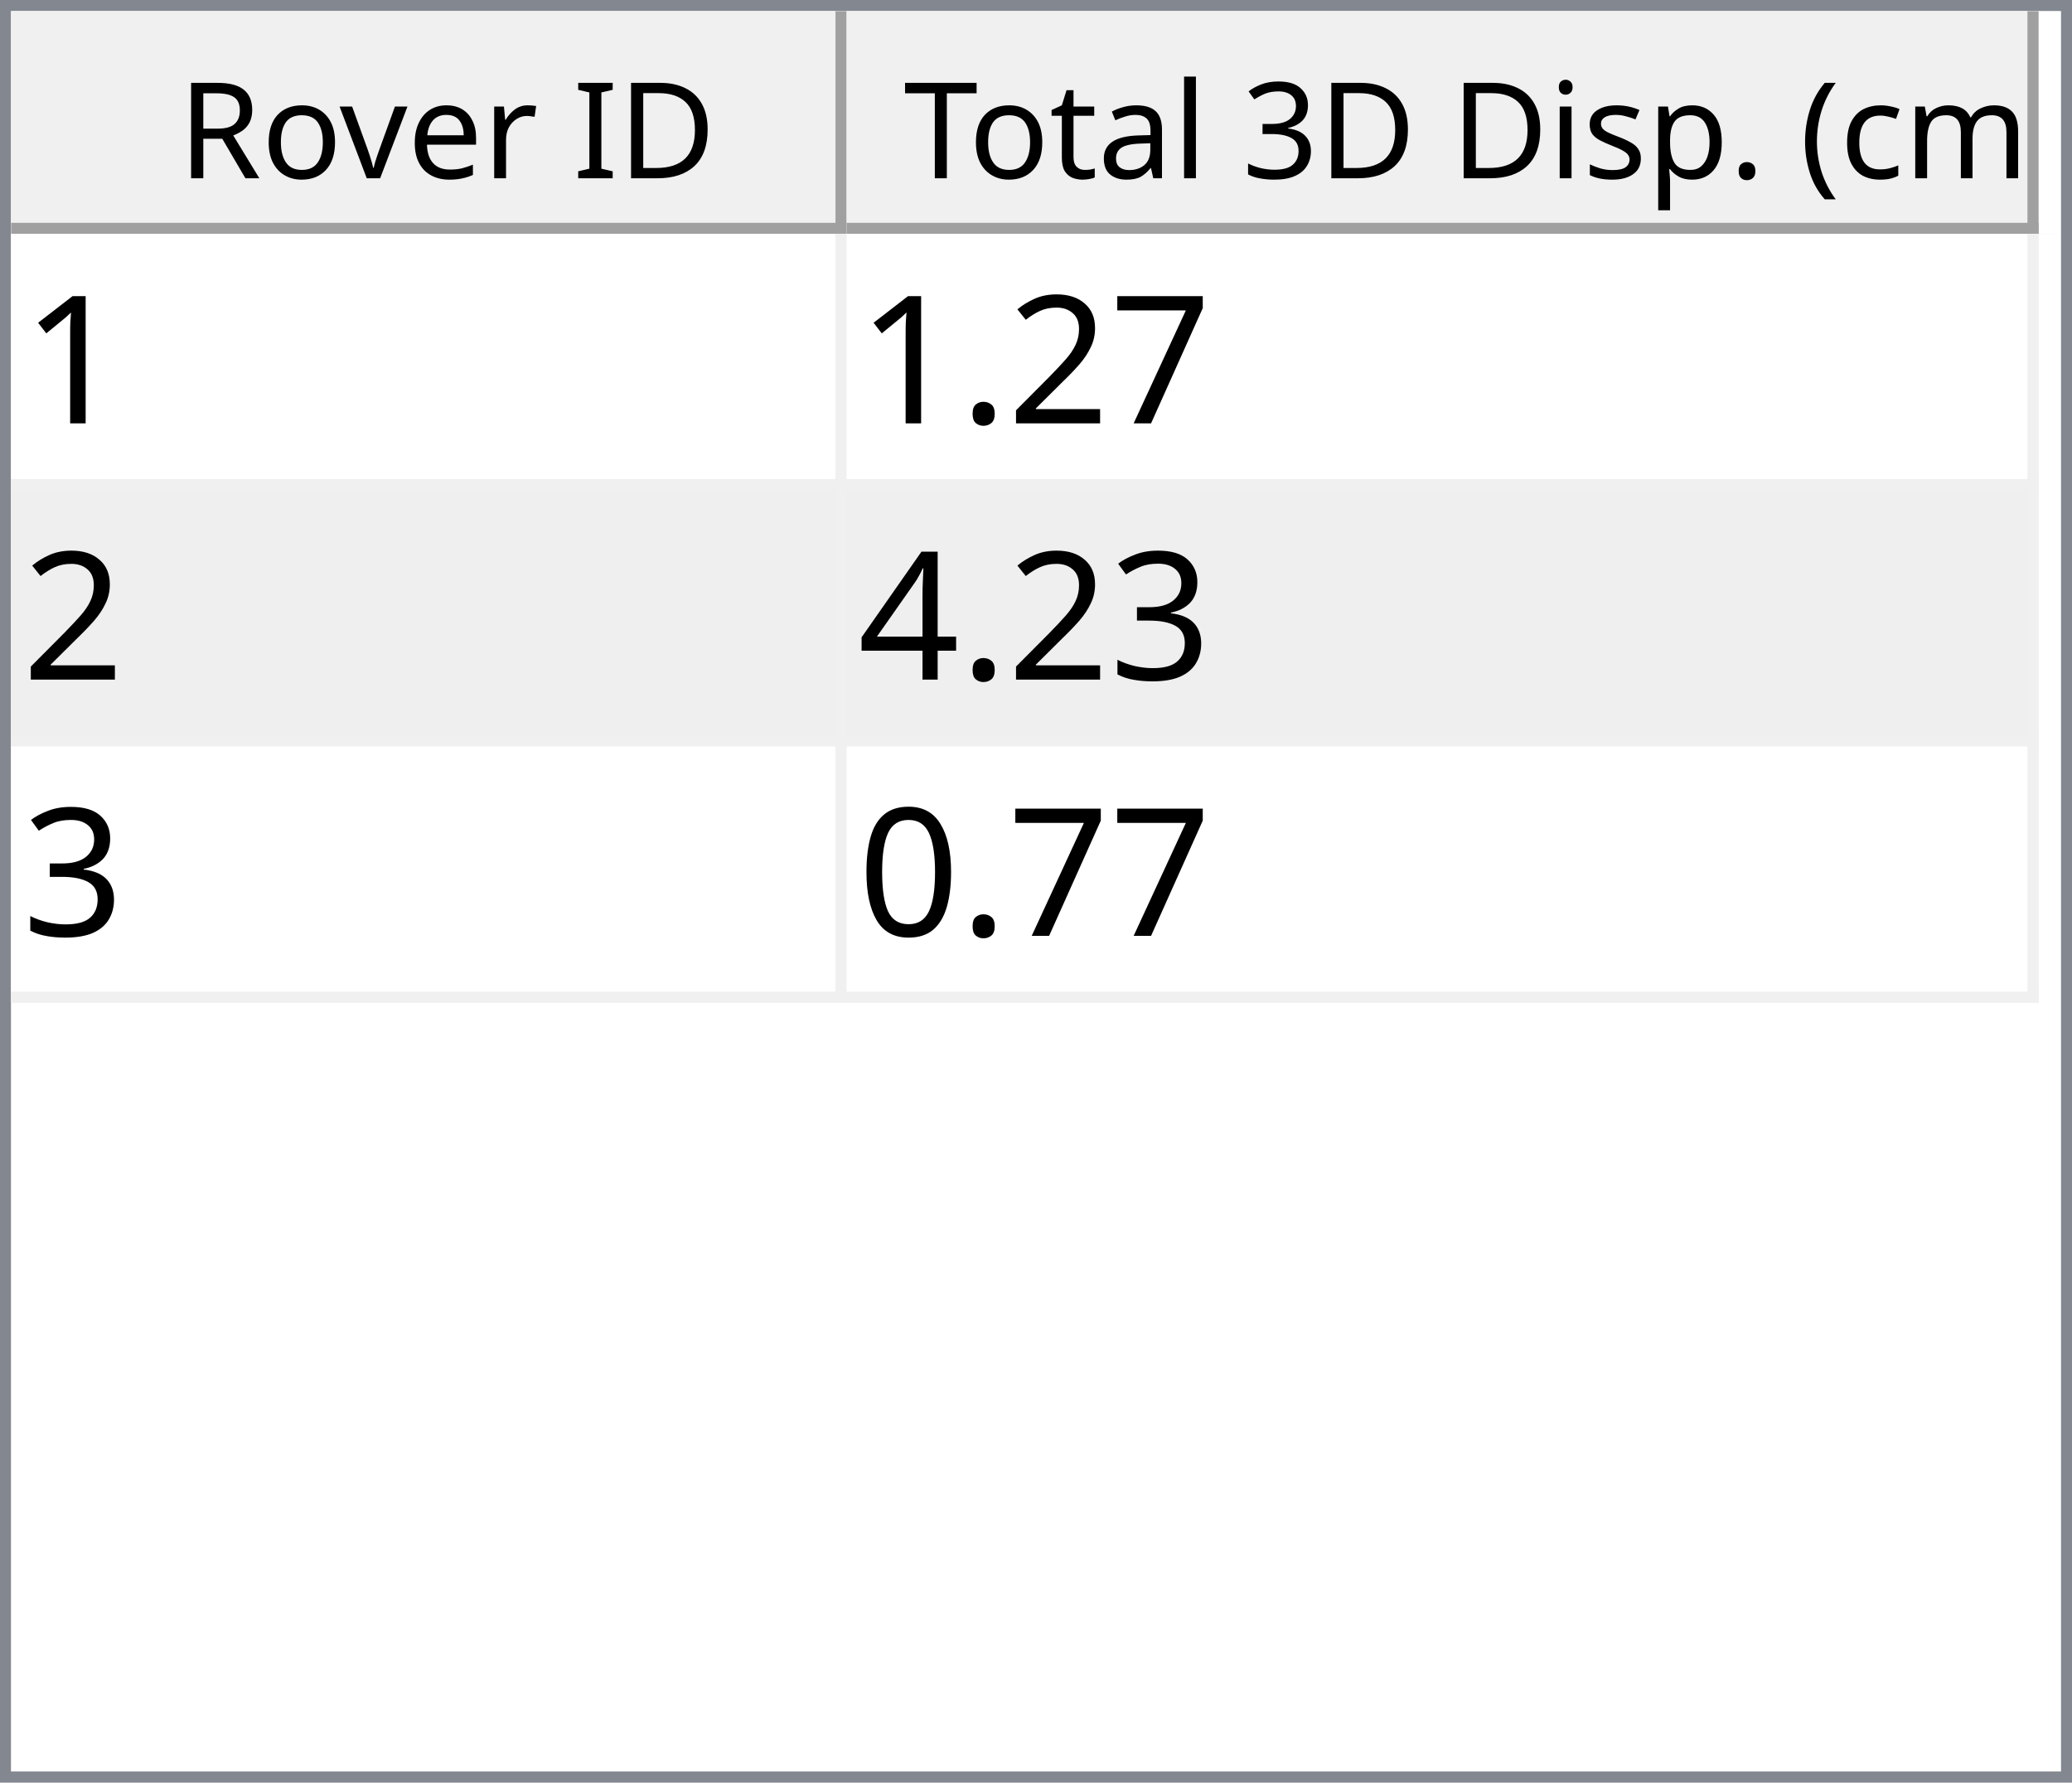
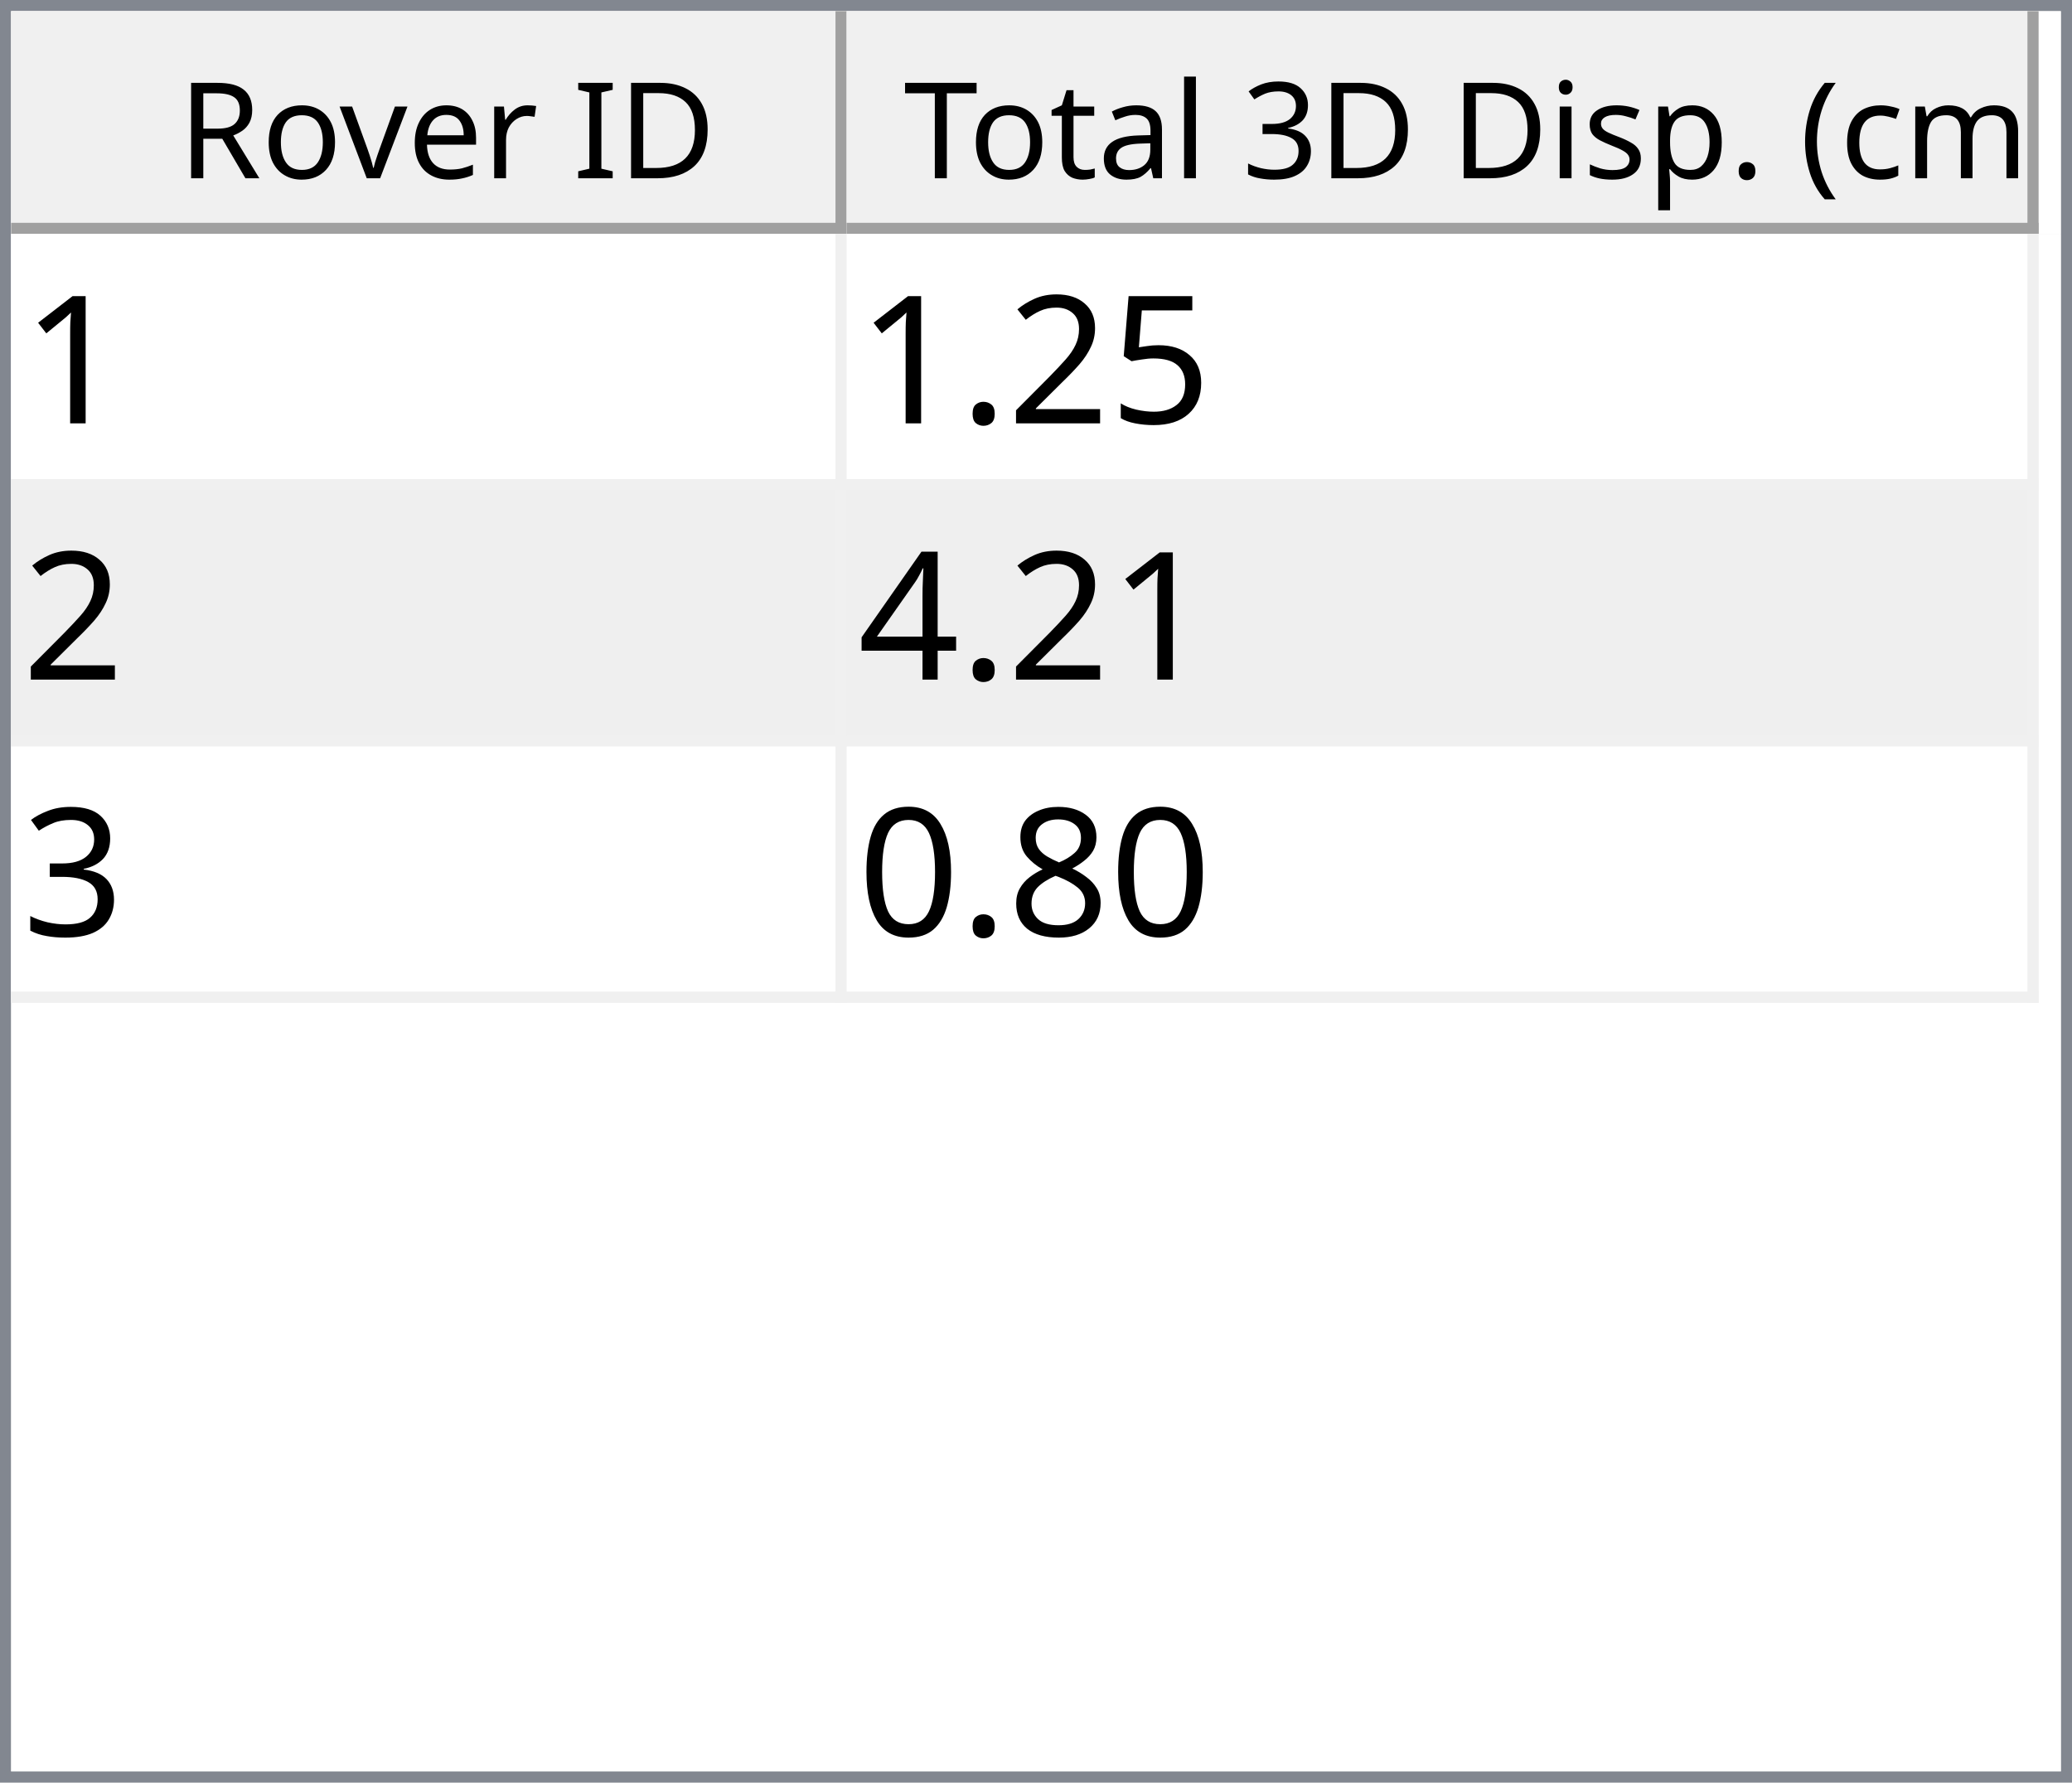
<svg xmlns="http://www.w3.org/2000/svg" style="fill-opacity:1; color-rendering:auto; color-interpolation:auto; text-rendering:auto; stroke:black; stroke-linecap:square; stroke-miterlimit:10; shape-rendering:auto; stroke-opacity:1; fill:black; stroke-dasharray:none; font-weight:normal; stroke-width:1; font-family:'Dialog'; font-style:normal; stroke-linejoin:miter; font-size:12px; stroke-dashoffset:0; image-rendering:auto;" width="186" height="160">
  <defs id="genericDefs" />
  <g>
    <defs id="defs1">
      <clipPath clipPathUnits="userSpaceOnUse" id="clipPath1">
        <path d="M0 0 L186 0 L186 160 L0 160 L0 0 Z" />
      </clipPath>
      <clipPath clipPathUnits="userSpaceOnUse" id="clipPath2">
        <path d="M0 0 L0 160 L186 160 L186 0 Z" />
      </clipPath>
      <clipPath clipPathUnits="userSpaceOnUse" id="clipPath3">
        <path d="M0 0 L0 20 L184 20 L184 0 Z" />
      </clipPath>
      <clipPath clipPathUnits="userSpaceOnUse" id="clipPath4">
        <path d="M0 0 L0 20 L75 20 L75 0 Z" />
      </clipPath>
      <clipPath clipPathUnits="userSpaceOnUse" id="clipPath5">
        <path d="M1 1 L1 19 L74 19 L74 1 Z" />
      </clipPath>
      <clipPath clipPathUnits="userSpaceOnUse" id="clipPath6">
        <path d="M0 0 L0 18 L73 18 L73 0 Z" />
      </clipPath>
      <clipPath clipPathUnits="userSpaceOnUse" id="clipPath7">
        <path d="M-0.5 -0.5 L-0.5 19.5 L74.5 19.5 L74.5 -0.5 Z" />
      </clipPath>
      <clipPath clipPathUnits="userSpaceOnUse" id="clipPath8">
        <path d="M0 0 L0 20 L107 20 L107 0 Z" />
      </clipPath>
      <clipPath clipPathUnits="userSpaceOnUse" id="clipPath9">
        <path d="M1 1 L1 19 L106 19 L106 1 Z" />
      </clipPath>
      <clipPath clipPathUnits="userSpaceOnUse" id="clipPath10">
        <path d="M0 0 L0 18 L105 18 L105 0 Z" />
      </clipPath>
      <clipPath clipPathUnits="userSpaceOnUse" id="clipPath11">
        <path d="M-0.5 -0.5 L-0.5 19.5 L106.5 19.5 L106.5 -0.5 Z" />
      </clipPath>
      <clipPath clipPathUnits="userSpaceOnUse" id="clipPath12">
        <path d="M0 0 L0 138 L184 138 L184 0 Z" />
      </clipPath>
      <clipPath clipPathUnits="userSpaceOnUse" id="clipPath13">
        <path d="M0 0 L0 69 L182 69 L182 0 Z" />
      </clipPath>
      <clipPath clipPathUnits="userSpaceOnUse" id="clipPath14">
        <path d="M-0.5 -0.5 L-0.5 68.5 L181.5 68.5 L181.5 -0.5 Z" />
      </clipPath>
      <clipPath clipPathUnits="userSpaceOnUse" id="clipPath15">
        <path d="M0 0 L0 22 L74 22 L74 0 Z" />
      </clipPath>
      <clipPath clipPathUnits="userSpaceOnUse" id="clipPath16">
        <path d="M0 0 L0 22 L106 22 L106 0 Z" />
      </clipPath>
      <font horiz-adv-x="64.551" id="font1">
        <font-face ascent="107.91" descent="25.098" units-per-em="100" style="font-style:normal; font-family:Segoe UI; font-weight:normal;" />
        <missing-glyph horiz-adv-x="64.551" d="M8.109 0 L8.109 68.266 L56.453 68.266 L56.453 0 L8.109 0 ZM15.328 7.234 L49.219 7.234 L49.219 61.031 L15.328 61.031 L15.328 7.234 Z" />
        <glyph unicode="D" horiz-adv-x="70.117" d="M9.188 0 L9.188 70.016 L28.516 70.016 Q65.531 70.016 65.531 35.891 Q65.531 19.672 55.25 9.836 Q44.969 0 27.734 0 L9.188 0 ZM17.391 62.594 L17.391 7.422 L27.828 7.422 Q41.609 7.422 49.273 14.797 Q56.938 22.172 56.938 35.688 Q56.938 62.594 28.328 62.594 L17.391 62.594 Z" />
        <glyph unicode="I" horiz-adv-x="26.611" d="M17.391 0 L9.188 0 L9.188 70.016 L17.391 70.016 L17.391 0 Z" />
        <glyph unicode=" " horiz-adv-x="27.393" d="" />
        <glyph unicode="r" horiz-adv-x="34.766" d="M34.188 41.891 Q32.078 43.5 28.125 43.5 Q23 43.5 19.555 38.672 Q16.109 33.844 16.109 25.484 L16.109 0 L8.109 0 L8.109 50 L16.109 50 L16.109 39.703 L16.312 39.703 Q18.016 44.969 21.531 47.922 Q25.047 50.875 29.391 50.875 Q32.516 50.875 34.188 50.203 L34.188 41.891 Z" />
        <glyph unicode="e" horiz-adv-x="52.295" d="M48.297 23 L12.984 23 Q13.188 14.656 17.484 10.109 Q21.781 5.562 29.297 5.562 Q37.75 5.562 44.828 11.141 L44.828 3.609 Q38.234 -1.172 27.391 -1.172 Q16.797 -1.172 10.742 5.641 Q4.688 12.453 4.688 24.812 Q4.688 36.469 11.305 43.82 Q17.922 51.172 27.734 51.172 Q37.547 51.172 42.922 44.828 Q48.297 38.484 48.297 27.203 L48.297 23 ZM40.094 29.781 Q40.047 36.719 36.75 40.578 Q33.453 44.438 27.594 44.438 Q21.922 44.438 17.969 40.383 Q14.016 36.328 13.094 29.781 L40.094 29.781 Z" />
        <glyph unicode="v" horiz-adv-x="47.9" d="M47.406 50 L27.484 0 L19.625 0 L0.688 50 L9.469 50 L22.172 13.672 Q23.578 9.672 23.922 6.688 L24.125 6.688 Q24.609 10.453 25.688 13.484 L38.969 50 L47.406 50 Z" />
        <glyph unicode="o" horiz-adv-x="58.594" d="M29 -1.172 Q17.922 -1.172 11.305 5.836 Q4.688 12.844 4.688 24.422 Q4.688 37.016 11.57 44.094 Q18.453 51.172 30.172 51.172 Q41.359 51.172 47.633 44.289 Q53.906 37.406 53.906 25.203 Q53.906 13.234 47.141 6.031 Q40.375 -1.172 29 -1.172 ZM29.594 44.438 Q21.875 44.438 17.383 39.188 Q12.891 33.938 12.891 24.703 Q12.891 15.828 17.43 10.695 Q21.969 5.562 29.594 5.562 Q37.359 5.562 41.531 10.594 Q45.703 15.625 45.703 24.906 Q45.703 34.281 41.531 39.359 Q37.359 44.438 29.594 44.438 Z" />
        <glyph unicode="R" horiz-adv-x="59.814" d="M59.375 0 L49.609 0 L37.891 19.625 Q36.281 22.359 34.766 24.289 Q33.25 26.219 31.664 27.438 Q30.078 28.656 28.25 29.219 Q26.422 29.781 24.125 29.781 L17.391 29.781 L17.391 0 L9.188 0 L9.188 70.016 L30.078 70.016 Q34.672 70.016 38.555 68.867 Q42.438 67.719 45.289 65.375 Q48.141 63.031 49.758 59.547 Q51.375 56.062 51.375 51.375 Q51.375 47.703 50.273 44.656 Q49.172 41.609 47.148 39.211 Q45.125 36.812 42.266 35.133 Q39.406 33.453 35.844 32.516 L35.844 32.328 Q37.594 31.547 38.891 30.547 Q40.188 29.547 41.359 28.18 Q42.531 26.812 43.68 25.078 Q44.828 23.344 46.234 21.047 L59.375 0 ZM17.391 62.594 L17.391 37.203 L28.516 37.203 Q31.594 37.203 34.203 38.133 Q36.812 39.062 38.719 40.797 Q40.625 42.531 41.703 45.047 Q42.781 47.562 42.781 50.688 Q42.781 56.297 39.141 59.445 Q35.5 62.594 28.609 62.594 L17.391 62.594 Z" />
        <glyph unicode=")" horiz-adv-x="30.176" d="M8.297 -15.922 L1.172 -15.922 Q16.406 2.344 16.406 26.812 Q16.406 51.469 1.078 70.016 L8.297 70.016 Q23.531 52.156 23.531 26.703 Q23.531 1.375 8.297 -15.922 Z" />
        <glyph unicode="m" horiz-adv-x="86.133" d="M79.109 0 L71.094 0 L71.094 28.719 Q71.094 37.016 68.531 40.727 Q65.969 44.438 59.906 44.438 Q54.781 44.438 51.195 39.75 Q47.609 35.062 47.609 28.516 L47.609 0 L39.594 0 L39.594 29.688 Q39.594 44.438 28.219 44.438 Q22.953 44.438 19.531 40.016 Q16.109 35.594 16.109 28.516 L16.109 0 L8.109 0 L8.109 50 L16.109 50 L16.109 42.094 L16.312 42.094 Q21.625 51.172 31.844 51.172 Q36.969 51.172 40.773 48.312 Q44.578 45.453 46 40.828 Q51.562 51.172 62.594 51.172 Q79.109 51.172 79.109 30.812 L79.109 0 Z" />
        <glyph unicode="c" horiz-adv-x="46.191" d="M42.188 2.297 Q36.422 -1.172 28.516 -1.172 Q17.828 -1.172 11.258 5.789 Q4.688 12.75 4.688 23.828 Q4.688 36.188 11.766 43.68 Q18.844 51.172 30.672 51.172 Q37.25 51.172 42.281 48.734 L42.281 40.531 Q36.719 44.438 30.375 44.438 Q22.703 44.438 17.797 38.945 Q12.891 33.453 12.891 24.516 Q12.891 15.719 17.508 10.641 Q22.125 5.562 29.891 5.562 Q36.422 5.562 42.188 9.906 L42.188 2.297 Z" />
        <glyph unicode="(" horiz-adv-x="30.176" d="M29.109 -15.922 L21.969 -15.922 Q6.844 1.375 6.844 26.703 Q6.844 52.156 21.969 70.016 L29.203 70.016 Q13.875 51.469 13.875 26.812 Q13.875 2.344 29.109 -15.922 Z" />
        <glyph unicode="." horiz-adv-x="21.68" d="M10.891 -1.078 Q8.641 -1.078 7.055 0.539 Q5.469 2.156 5.469 4.391 Q5.469 6.641 7.055 8.273 Q8.641 9.906 10.891 9.906 Q13.188 9.906 14.797 8.273 Q16.406 6.641 16.406 4.391 Q16.406 2.156 14.797 0.539 Q13.188 -1.078 10.891 -1.078 Z" />
        <glyph unicode="p" horiz-adv-x="58.789" d="M16.312 7.234 L16.109 7.234 L16.109 -23 L8.109 -23 L8.109 50 L16.109 50 L16.109 41.219 L16.312 41.219 Q22.219 51.172 33.594 51.172 Q43.266 51.172 48.688 44.461 Q54.109 37.75 54.109 26.469 Q54.109 13.922 48 6.375 Q41.891 -1.172 31.297 -1.172 Q21.578 -1.172 16.312 7.234 ZM16.109 27.391 L16.109 20.406 Q16.109 14.203 20.141 9.883 Q24.172 5.562 30.375 5.562 Q37.641 5.562 41.773 11.133 Q45.906 16.703 45.906 26.609 Q45.906 34.969 42.047 39.703 Q38.188 44.438 31.594 44.438 Q24.609 44.438 20.359 39.578 Q16.109 34.719 16.109 27.391 Z" />
        <glyph unicode="s" horiz-adv-x="42.432" d="M5.078 1.812 L5.078 10.406 Q11.625 5.562 19.484 5.562 Q30.031 5.562 30.031 12.594 Q30.031 14.594 29.125 15.992 Q28.219 17.391 26.68 18.461 Q25.141 19.531 23.07 20.383 Q21 21.234 18.609 22.172 Q15.281 23.484 12.766 24.828 Q10.25 26.172 8.57 27.859 Q6.891 29.547 6.031 31.695 Q5.172 33.844 5.172 36.719 Q5.172 40.234 6.789 42.945 Q8.406 45.656 11.086 47.484 Q13.766 49.312 17.211 50.242 Q20.656 51.172 24.312 51.172 Q30.812 51.172 35.938 48.922 L35.938 40.828 Q30.422 44.438 23.25 44.438 Q21 44.438 19.195 43.922 Q17.391 43.406 16.094 42.477 Q14.797 41.547 14.086 40.258 Q13.375 38.969 13.375 37.406 Q13.375 35.453 14.086 34.133 Q14.797 32.812 16.164 31.789 Q17.531 30.766 19.484 29.938 Q21.438 29.109 23.922 28.125 Q27.25 26.859 29.883 25.516 Q32.516 24.172 34.375 22.484 Q36.234 20.797 37.234 18.602 Q38.234 16.406 38.234 13.375 Q38.234 9.672 36.602 6.938 Q34.969 4.203 32.234 2.398 Q29.5 0.594 25.93 -0.289 Q22.359 -1.172 18.453 -1.172 Q10.75 -1.172 5.078 1.812 Z" />
        <glyph unicode="i" horiz-adv-x="24.219" d="M12.203 62.703 Q10.062 62.703 8.547 64.164 Q7.031 65.625 7.031 67.875 Q7.031 70.125 8.547 71.609 Q10.062 73.094 12.203 73.094 Q14.406 73.094 15.945 71.609 Q17.484 70.125 17.484 67.875 Q17.484 65.719 15.945 64.211 Q14.406 62.703 12.203 62.703 ZM16.109 0 L8.109 0 L8.109 50 L16.109 50 L16.109 0 Z" />
        <glyph unicode="3" horiz-adv-x="53.906" d="M46.531 19.828 Q46.531 15.094 44.75 11.211 Q42.969 7.328 39.719 4.57 Q36.469 1.812 31.93 0.297 Q27.391 -1.219 21.922 -1.219 Q11.922 -1.219 6 2.594 L6 11.188 Q13.094 5.609 22.219 5.609 Q25.875 5.609 28.828 6.539 Q31.781 7.469 33.906 9.227 Q36.031 10.984 37.18 13.477 Q38.328 15.969 38.328 19.094 Q38.328 32.812 18.797 32.812 L12.984 32.812 L12.984 39.594 L18.5 39.594 Q35.797 39.594 35.797 52.484 Q35.797 64.406 22.609 64.406 Q15.188 64.406 8.688 59.422 L8.688 67.188 Q15.375 71.188 24.609 71.188 Q29 71.188 32.57 69.969 Q36.141 68.75 38.68 66.555 Q41.219 64.359 42.609 61.281 Q44 58.203 44 54.5 Q44 40.672 30.031 36.719 L30.031 36.531 Q33.594 36.141 36.625 34.797 Q39.656 33.453 41.852 31.305 Q44.047 29.156 45.289 26.25 Q46.531 23.344 46.531 19.828 Z" />
        <glyph unicode="l" horiz-adv-x="24.219" d="M16.109 0 L8.109 0 L8.109 74.031 L16.109 74.031 L16.109 0 Z" />
        <glyph unicode="a" horiz-adv-x="50.879" d="M43.891 0 L35.891 0 L35.891 7.812 L35.688 7.812 Q30.469 -1.172 20.312 -1.172 Q12.844 -1.172 8.617 2.781 Q4.391 6.734 4.391 13.281 Q4.391 27.297 20.906 29.594 L35.891 31.688 Q35.891 44.438 25.594 44.438 Q16.547 44.438 9.281 38.281 L9.281 46.484 Q16.656 51.172 26.266 51.172 Q43.891 51.172 43.891 32.516 L43.891 0 ZM35.891 25.297 L23.828 23.641 Q18.266 22.859 15.43 20.875 Q12.594 18.891 12.594 13.875 Q12.594 10.203 15.211 7.883 Q17.828 5.562 22.172 5.562 Q28.125 5.562 32.008 9.742 Q35.891 13.922 35.891 20.312 L35.891 25.297 Z" />
        <glyph unicode="t" horiz-adv-x="33.887" d="M31.297 0.484 Q28.469 -1.078 23.828 -1.078 Q10.688 -1.078 10.688 13.578 L10.688 43.172 L2.094 43.172 L2.094 50 L10.688 50 L10.688 62.203 L18.703 64.797 L18.703 50 L31.297 50 L31.297 43.172 L18.703 43.172 L18.703 14.984 Q18.703 9.969 20.414 7.82 Q22.125 5.672 26.078 5.672 Q29.109 5.672 31.297 7.328 L31.297 0.484 Z" />
        <glyph unicode="T" horiz-adv-x="52.393" d="M50.594 62.594 L30.375 62.594 L30.375 0 L22.172 0 L22.172 62.594 L2 62.594 L2 70.016 L50.594 70.016 L50.594 62.594 Z" />
      </font>
      <font horiz-adv-x="75.0" id="font2">
        <font-face ascent="100.537" descent="21.973" units-per-em="100" style="font-style:normal; font-family:sans-serif; font-weight:normal;" />
        <missing-glyph horiz-adv-x="75.0" d="M12.5 0 L12.5 62.5 L62.5 62.5 L62.5 0 L12.5 0 ZM14.062 1.562 L60.938 1.562 L60.938 60.938 L14.062 60.938 L14.062 1.562 Z" />
        <glyph unicode="1" horiz-adv-x="55.615" d="M37.25 0 L28.469 0 L28.469 56 Q25.297 52.984 20.141 49.953 Q14.984 46.922 10.891 45.406 L10.891 53.906 Q18.266 57.375 23.781 62.305 Q29.297 67.234 31.594 71.875 L37.25 71.875 L37.25 0 Z" />
-         <glyph unicode="7" horiz-adv-x="55.615" d="M4.734 62.203 L4.734 70.656 L51.078 70.656 L51.078 63.812 Q44.234 56.547 37.523 44.484 Q30.812 32.422 27.156 19.672 Q24.516 10.688 23.781 0 L14.75 0 Q14.891 8.453 18.062 20.414 Q21.234 32.375 27.172 43.484 Q33.109 54.594 39.797 62.203 L4.734 62.203 Z" />
+         <glyph unicode="5" horiz-adv-x="55.615" d="M4.156 18.75 L13.375 19.531 Q14.406 12.797 18.141 9.398 Q21.875 6 27.156 6 Q33.5 6 37.891 10.789 Q42.281 15.578 42.281 23.484 Q42.281 31 38.062 35.352 Q33.844 39.703 27 39.703 Q22.75 39.703 19.336 37.773 Q15.922 35.844 13.969 32.766 L5.719 33.844 L12.641 70.609 L48.25 70.609 L48.25 62.203 L19.672 62.203 L15.828 42.969 Q22.266 47.469 29.344 47.469 Q38.719 47.469 45.164 40.969 Q51.609 34.469 51.609 24.266 Q51.609 14.547 45.953 7.469 Q39.062 -1.219 27.156 -1.219 Q17.391 -1.219 11.211 4.25 Q5.031 9.719 4.156 18.75 Z" />
        <glyph unicode="2" horiz-adv-x="55.615" d="M50.344 8.453 L50.344 0 L3.031 0 Q2.938 3.172 4.047 6.109 Q5.859 10.938 9.836 15.625 Q13.812 20.312 21.344 26.469 Q33.016 36.031 37.117 41.625 Q41.219 47.219 41.219 52.203 Q41.219 57.422 37.477 61.008 Q33.734 64.594 27.734 64.594 Q21.391 64.594 17.578 60.789 Q13.766 56.984 13.719 50.25 L4.688 51.172 Q5.609 61.281 11.664 66.578 Q17.719 71.875 27.938 71.875 Q38.234 71.875 44.242 66.164 Q50.25 60.453 50.25 52 Q50.25 47.703 48.492 43.555 Q46.734 39.406 42.656 34.812 Q38.578 30.219 29.109 22.219 Q21.188 15.578 18.945 13.211 Q16.703 10.844 15.234 8.453 L50.344 8.453 Z" />
        <glyph unicode="." horiz-adv-x="27.783" d="M9.078 0 L9.078 10.016 L19.094 10.016 L19.094 0 L9.078 0 Z" />
+         <glyph unicode="4" horiz-adv-x="55.615" d="M32.328 0 L32.328 17.141 L1.266 17.141 L1.266 25.203 L33.938 71.578 L41.109 71.578 L41.109 25.203 L50.781 25.203 L50.781 17.141 L41.109 17.141 L41.109 0 L32.328 0 ZM32.328 25.203 L32.328 57.469 L9.906 25.203 L32.328 25.203 Z" />
        <glyph unicode="3" horiz-adv-x="55.615" d="M4.203 18.891 L12.984 20.062 Q14.5 12.594 18.141 9.297 Q21.781 6 27 6 Q33.203 6 37.477 10.297 Q41.75 14.594 41.75 20.953 Q41.75 27 37.797 30.93 Q33.844 34.859 27.734 34.859 Q25.25 34.859 21.531 33.891 L22.516 41.609 Q23.391 41.5 23.922 41.5 Q29.547 41.5 34.039 44.43 Q38.531 47.359 38.531 53.469 Q38.531 58.297 35.258 61.477 Q31.984 64.656 26.812 64.656 Q21.688 64.656 18.266 61.43 Q14.844 58.203 13.875 51.766 L5.078 53.328 Q6.688 62.156 12.398 67.016 Q18.109 71.875 26.609 71.875 Q32.469 71.875 37.398 69.359 Q42.328 66.844 44.945 62.5 Q47.562 58.156 47.562 53.266 Q47.562 48.641 45.07 44.828 Q42.578 41.016 37.703 38.766 Q44.047 37.312 47.562 32.695 Q51.078 28.078 51.078 21.141 Q51.078 11.766 44.242 5.25 Q37.406 -1.266 26.953 -1.266 Q17.531 -1.266 11.305 4.352 Q5.078 9.969 4.203 18.891 Z" />
-         <glyph unicode="4" horiz-adv-x="55.615" d="M32.328 0 L32.328 17.141 L1.266 17.141 L1.266 25.203 L33.938 71.578 L41.109 71.578 L41.109 25.203 L50.781 25.203 L50.781 17.141 L41.109 17.141 L41.109 0 L32.328 0 ZM32.328 25.203 L32.328 57.469 L9.906 25.203 L32.328 25.203 Z" />
+         <glyph unicode="8" horiz-adv-x="55.615" d="M17.672 38.812 Q12.203 40.828 9.57 44.539 Q6.938 48.25 6.938 53.422 Q6.938 61.234 12.555 66.555 Q18.172 71.875 27.484 71.875 Q36.859 71.875 42.578 66.43 Q48.297 60.984 48.297 53.172 Q48.297 48.188 45.68 44.508 Q43.062 40.828 37.75 38.812 Q44.344 36.672 47.781 31.883 Q51.219 27.094 51.219 20.453 Q51.219 11.281 44.727 5.031 Q38.234 -1.219 27.641 -1.219 Q17.047 -1.219 10.547 5.055 Q4.047 11.328 4.047 20.703 Q4.047 27.688 7.594 32.398 Q11.141 37.109 17.672 38.812 ZM15.922 53.719 Q15.922 48.641 19.195 45.414 Q22.469 42.188 27.688 42.188 Q32.766 42.188 36.016 45.383 Q39.266 48.578 39.266 53.219 Q39.266 58.062 35.914 61.359 Q32.562 64.656 27.594 64.656 Q22.562 64.656 19.242 61.43 Q15.922 58.203 15.922 53.719 ZM13.094 20.656 Q13.094 16.891 14.875 13.375 Q16.656 9.859 20.172 7.93 Q23.688 6 27.734 6 Q34.031 6 38.133 10.055 Q42.234 14.109 42.234 20.359 Q42.234 26.703 38.016 30.859 Q33.797 35.016 27.438 35.016 Q21.234 35.016 17.164 30.914 Q13.094 26.812 13.094 20.656 Z" />
        <glyph unicode="0" horiz-adv-x="55.615" d="M4.156 35.297 Q4.156 48 6.766 55.742 Q9.375 63.484 14.523 67.68 Q19.672 71.875 27.484 71.875 Q33.25 71.875 37.594 69.555 Q41.938 67.234 44.773 62.867 Q47.609 58.5 49.219 52.227 Q50.828 45.953 50.828 35.297 Q50.828 22.703 48.242 14.969 Q45.656 7.234 40.508 3.008 Q35.359 -1.219 27.484 -1.219 Q17.141 -1.219 11.234 6.203 Q4.156 15.141 4.156 35.297 ZM13.188 35.297 Q13.188 17.672 17.312 11.836 Q21.438 6 27.484 6 Q33.547 6 37.672 11.859 Q41.797 17.719 41.797 35.297 Q41.797 52.984 37.672 58.789 Q33.547 64.594 27.391 64.594 Q21.344 64.594 17.719 59.469 Q13.188 52.938 13.188 35.297 Z" />
      </font>
    </defs>
    <g style="fill:white; stroke:white;">
      <rect x="0" y="0" width="186" style="clip-path:url(#clipPath1); stroke:none;" height="160" />
    </g>
    <g style="fill:white; text-rendering:optimizeSpeed; color-rendering:optimizeSpeed; image-rendering:optimizeSpeed; shape-rendering:crispEdges; stroke:white; color-interpolation:sRGB;">
      <rect x="0" width="186" height="160" y="0" style="stroke:none;" />
      <path style="stroke:none;" d="M0 160 L186 160 L186 0 L0 0 Z" />
    </g>
    <g style="fill:rgb(240,240,240); font-family:'Segoe UI'; stroke:rgb(240,240,240);">
      <rect x="0" y="0" width="186" style="clip-path:url(#clipPath2); stroke:none;" height="160" />
    </g>
    <g style="fill:rgb(130,135,144); font-family:'Segoe UI'; stroke:rgb(130,135,144);">
      <path d="M0 0 L186 0 L186 160 L0 160 L0 0 ZM1 1 L185 1 L185 159 L1 159 L1 1 Z" style="fill-rule:evenodd; clip-path:url(#clipPath2); stroke:none;" />
    </g>
    <g style="fill:white; font-family:'Segoe UI'; stroke:white;" transform="translate(1,1)">
      <rect x="0" y="0" width="184" style="clip-path:url(#clipPath3); stroke:none;" height="20" />
    </g>
    <g style="fill:rgb(240,240,240); font-family:'Segoe UI'; stroke:rgb(240,240,240);" transform="translate(1,1)">
      <rect x="0" y="0" width="75" style="clip-path:url(#clipPath4); stroke:none;" height="20" />
    </g>
    <g style="font-family:'Segoe UI';" transform="translate(2,2)">
      <text x="14" xml:space="preserve" y="14" style="clip-path:url(#clipPath6); stroke:none;">Rover ID</text>
    </g>
    <g style="fill:rgb(160,160,160); font-family:'Segoe UI'; stroke:rgb(160,160,160); stroke-linejoin:bevel;" transform="translate(1.5,1.5)">
      <line x1="74" x2="74" y1="0" style="fill:none; clip-path:url(#clipPath7);" y2="19" />
    </g>
    <g style="fill:rgb(160,160,160); font-family:'Segoe UI'; stroke:rgb(160,160,160); stroke-linejoin:bevel;" transform="matrix(1,0,0,1,1,1) translate(0.5,0.5)">
      <line x1="0" x2="74" y1="19" style="fill:none; clip-path:url(#clipPath7);" y2="19" />
    </g>
    <g style="fill:rgb(240,240,240); font-family:'Segoe UI'; stroke:rgb(240,240,240);" transform="translate(76,1)">
      <rect x="0" y="0" width="107" style="clip-path:url(#clipPath8); stroke:none;" height="20" />
    </g>
    <g style="font-family:'Segoe UI';" transform="translate(77,2)">
      <text x="1" xml:space="preserve" y="14" style="clip-path:url(#clipPath10); stroke:none;"> Total 3D Disp. (cm)</text>
    </g>
    <g style="fill:rgb(160,160,160); font-family:'Segoe UI'; stroke:rgb(160,160,160); stroke-linejoin:bevel;" transform="translate(76.5,1.5)">
      <line x1="106" x2="106" y1="0" style="fill:none; clip-path:url(#clipPath11);" y2="19" />
    </g>
    <g style="fill:rgb(160,160,160); font-family:'Segoe UI'; stroke:rgb(160,160,160); stroke-linejoin:bevel;" transform="matrix(1,0,0,1,76,1) translate(0.5,0.5)">
      <line x1="0" x2="106" y1="19" style="fill:none; clip-path:url(#clipPath11);" y2="19" />
    </g>
    <g style="fill:white; font-family:'Segoe UI'; stroke:white;" transform="translate(1,21)">
      <rect x="0" y="0" width="184" style="clip-path:url(#clipPath12); stroke:none;" height="138" />
    </g>
    <g style="fill:rgb(240,240,240); font-size:16px; font-family:sans-serif; stroke:rgb(240,240,240);" transform="translate(1,21)">
      <rect x="0" y="0" width="182" style="clip-path:url(#clipPath13); stroke:none;" height="69" />
      <line transform="translate(0.5,0.5)" x1="0" x2="181" y1="22" style="clip-path:url(#clipPath14); fill:none; stroke-linejoin:bevel;" y2="22" />
    </g>
    <g transform="matrix(1,0,0,1,1,21) translate(0.5,0.5)" style="fill:rgb(240,240,240); font-size:16px; font-family:sans-serif; stroke:rgb(240,240,240); stroke-linejoin:bevel;">
      <line x1="0" x2="181" y1="45" style="fill:none; clip-path:url(#clipPath14);" y2="45" />
    </g>
    <g transform="matrix(1,0,0,1,1,21) translate(0.5,0.5)" style="fill:rgb(240,240,240); font-size:16px; font-family:sans-serif; stroke:rgb(240,240,240); stroke-linejoin:bevel;">
      <line x1="0" x2="181" y1="68" style="fill:none; clip-path:url(#clipPath14);" y2="68" />
    </g>
    <g transform="matrix(1,0,0,1,1,21) translate(0.5,0.5)" style="fill:rgb(240,240,240); font-size:16px; font-family:sans-serif; stroke:rgb(240,240,240); stroke-linejoin:bevel;">
      <line x1="74" x2="74" y1="0" style="fill:none; clip-path:url(#clipPath14);" y2="68" />
    </g>
    <g transform="matrix(1,0,0,1,1,21) translate(0.5,0.5)" style="fill:rgb(240,240,240); font-size:16px; font-family:sans-serif; stroke:rgb(240,240,240); stroke-linejoin:bevel;">
      <line x1="181" x2="181" y1="0" style="fill:none; clip-path:url(#clipPath14);" y2="68" />
    </g>
    <g style="fill:white; font-size:16px; font-family:sans-serif; stroke:white;" transform="matrix(1,0,0,1,1,21)">
      <rect x="0" y="0" width="74" style="clip-path:url(#clipPath15); stroke:none;" height="22" />
      <text x="1" y="17" style="fill:black; clip-path:url(#clipPath15); stroke:none;" xml:space="preserve">1</text>
    </g>
    <g style="fill:white; font-size:16px; font-family:sans-serif; stroke:white;" transform="matrix(1,0,0,1,1,21) translate(75,0)">
      <rect x="0" y="0" width="106" style="clip-path:url(#clipPath16); stroke:none;" height="22" />
-       <text x="1" y="17" style="fill:black; clip-path:url(#clipPath16); stroke:none;" xml:space="preserve">1.27</text>
+       <text x="1" y="17" style="fill:black; clip-path:url(#clipPath16); stroke:none;" xml:space="preserve">1.25</text>
    </g>
    <g style="fill:rgb(239,239,239); font-size:16px; font-family:sans-serif; stroke:rgb(239,239,239);" transform="matrix(1,0,0,1,1,21) translate(0,23)">
      <rect x="0" y="0" width="74" style="clip-path:url(#clipPath15); stroke:none;" height="22" />
      <text x="1" y="17" style="fill:black; clip-path:url(#clipPath15); stroke:none;" xml:space="preserve">2</text>
    </g>
    <g style="fill:rgb(239,239,239); font-size:16px; font-family:sans-serif; stroke:rgb(239,239,239);" transform="matrix(1,0,0,1,1,21) translate(75,23)">
      <rect x="0" y="0" width="106" style="clip-path:url(#clipPath16); stroke:none;" height="22" />
-       <text x="1" y="17" style="fill:black; clip-path:url(#clipPath16); stroke:none;" xml:space="preserve">4.23</text>
+       <text x="1" y="17" style="fill:black; clip-path:url(#clipPath16); stroke:none;" xml:space="preserve">4.21</text>
    </g>
    <g style="fill:white; font-size:16px; font-family:sans-serif; stroke:white;" transform="matrix(1,0,0,1,1,21) translate(0,46)">
      <rect x="0" y="0" width="74" style="clip-path:url(#clipPath15); stroke:none;" height="22" />
      <text x="1" y="17" style="fill:black; clip-path:url(#clipPath15); stroke:none;" xml:space="preserve">3</text>
    </g>
    <g style="fill:white; font-size:16px; font-family:sans-serif; stroke:white;" transform="matrix(1,0,0,1,1,21) translate(75,46)">
      <rect x="0" y="0" width="106" style="clip-path:url(#clipPath16); stroke:none;" height="22" />
-       <text x="1" y="17" style="fill:black; clip-path:url(#clipPath16); stroke:none;" xml:space="preserve">0.77</text>
+       <text x="1" y="17" style="fill:black; clip-path:url(#clipPath16); stroke:none;" xml:space="preserve">0.80</text>
    </g>
  </g>
</svg>
